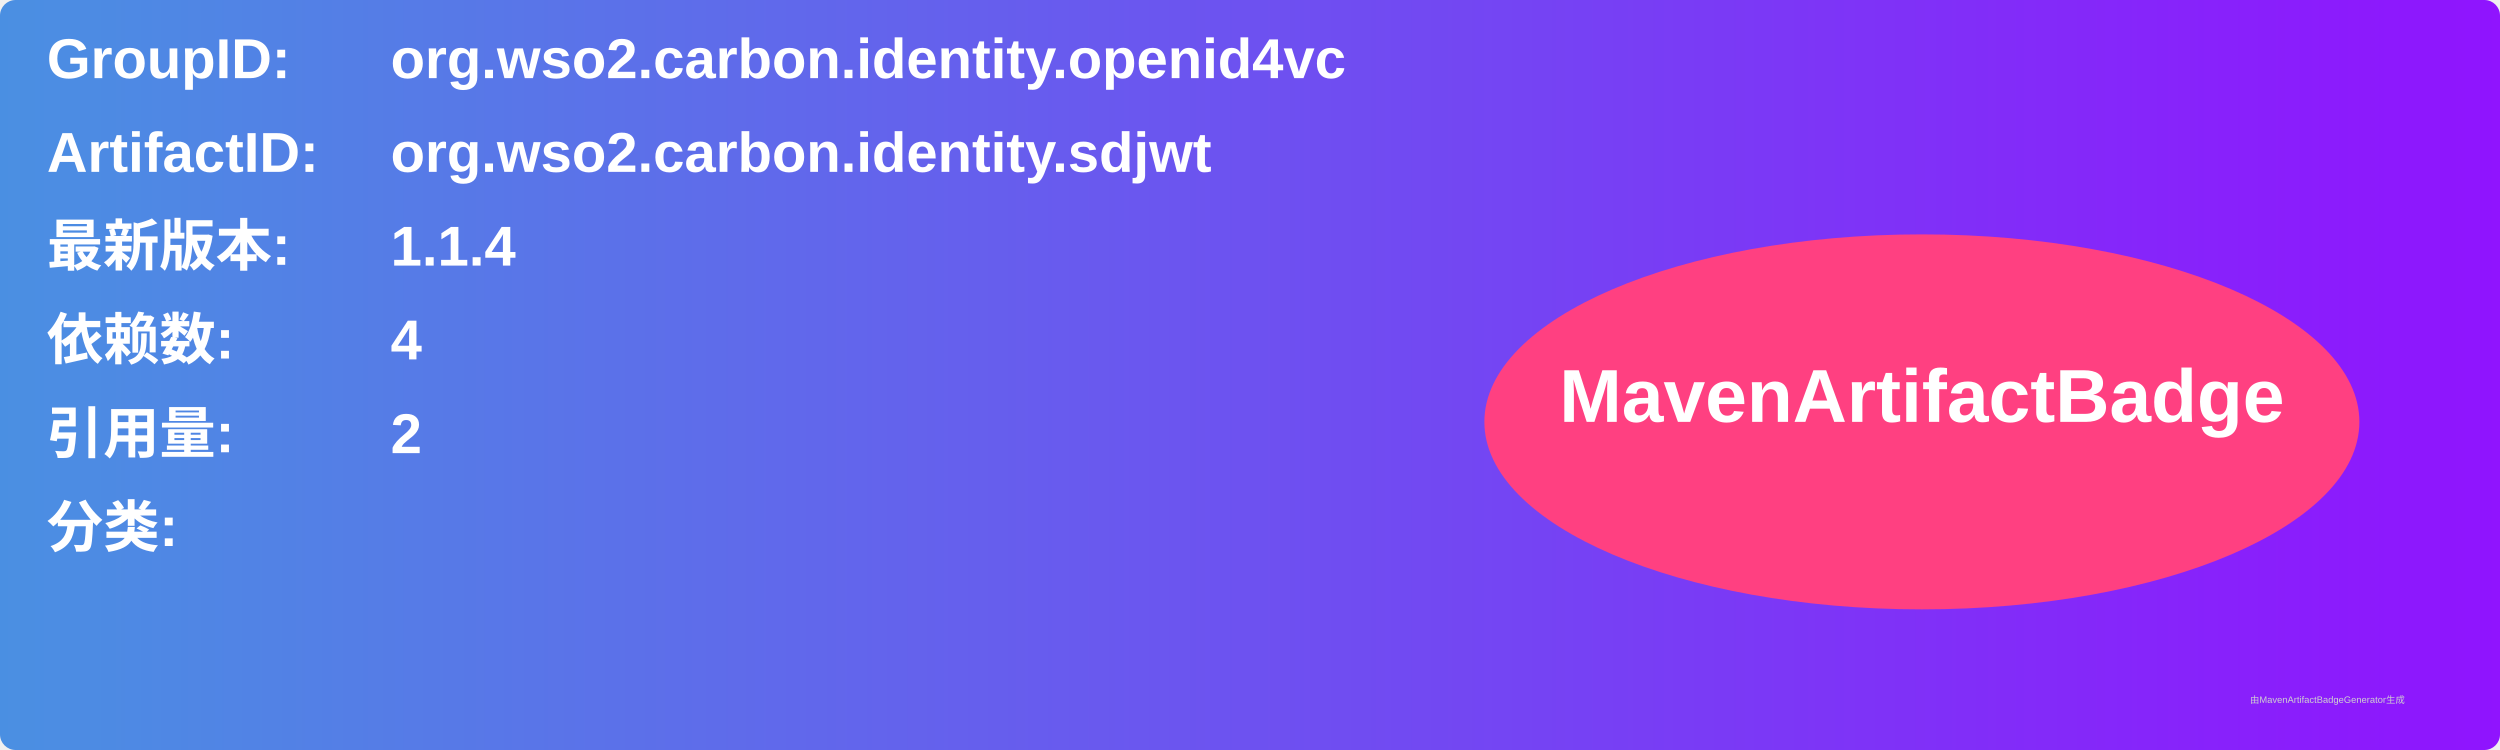
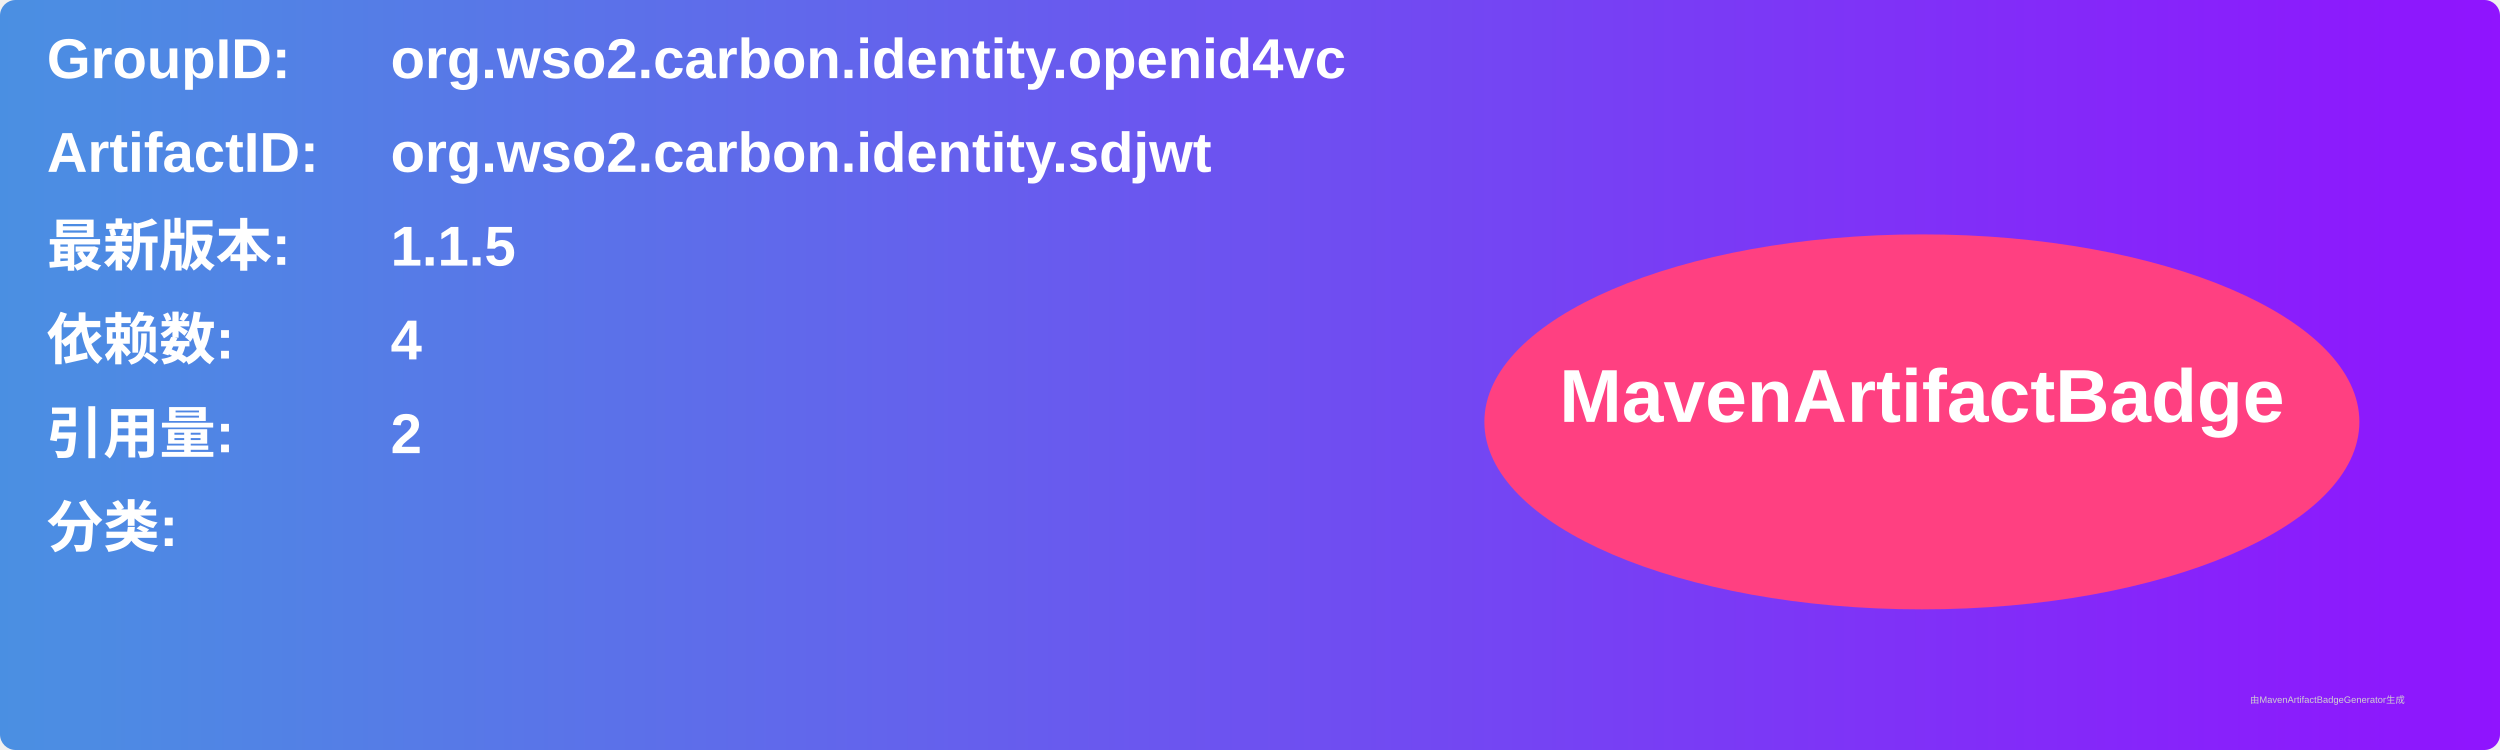
<svg xmlns="http://www.w3.org/2000/svg" width="800" height="240" viewBox="0 0 800 240">
  <linearGradient id="grad" x1="0%" y1="0%" x2="100%" y2="0%">
    <stop offset="0%" stop-color="#4a90e2" />
    <stop offset="100%" stop-color="#9013fe" />
  </linearGradient>
  <rect width="100%" height="100%" rx="5" ry="5" fill="url(#grad)" />
  <g transform="translate(15, 15)">
    <text x="0" y="10" font-family="Arial" font-size="18" fill="white" font-weight="bold" width="260">GroupID:</text>
    <text x="110" y="10" font-family="Arial" font-size="18" fill="white" font-weight="bold" width="460">org.wso2.carbon.identity.openid4vc</text>
    <text x="0" y="40" font-family="Arial" font-size="18" fill="white" font-weight="bold" width="260">ArtifactID:</text>
    <text x="110" y="40" font-family="Arial" font-size="18" fill="white" font-weight="bold" width="460">org.wso2.carbon.identity.sdjwt</text>
    <text x="0" y="70" font-family="Arial" font-size="18" fill="white" font-weight="bold">最新版本:</text>
    <text x="110" y="70" font-family="Arial" font-size="18" fill="white" font-weight="bold">
-       <tspan font-weight="bold">1.1.4</tspan>
+       <tspan font-weight="bold">1.1.5</tspan>
    </text>
    <text x="0" y="100" font-family="Arial" font-size="18" fill="white" font-weight="bold">依赖数: </text>
    <text x="110" y="100" font-family="Arial" font-size="18" fill="white">
      <tspan font-weight="bold">4</tspan>
    </text>
    <text x="0" y="130" font-family="Arial" font-size="18" fill="white" font-weight="bold">引用量: </text>
    <text x="110" y="130" font-family="Arial" font-size="18" fill="white">
      <tspan font-weight="bold">2</tspan>
    </text>
    <text x="0" y="160" font-family="Arial" font-size="18" fill="white" font-weight="bold">分类:</text>
    <text x="10" y="190" font-family="Arial" font-size="10" fill="white">
      <tspan font-weight="bold" />
    </text>
    <ellipse cx="600" cy="120" rx="140" ry="60" fill="#ff4081" />
    <text x="600" y="120" text-anchor="middle" font-family="Arial" font-size="24" fill="white" font-weight="bold">MavenArtifactBadge</text>
  </g>
  <text x="720" y="225" font-family="Arial" font-size="3" fill="#d0d0d0">由MavenArtifactBadgeGenerator生成</text>
</svg>
